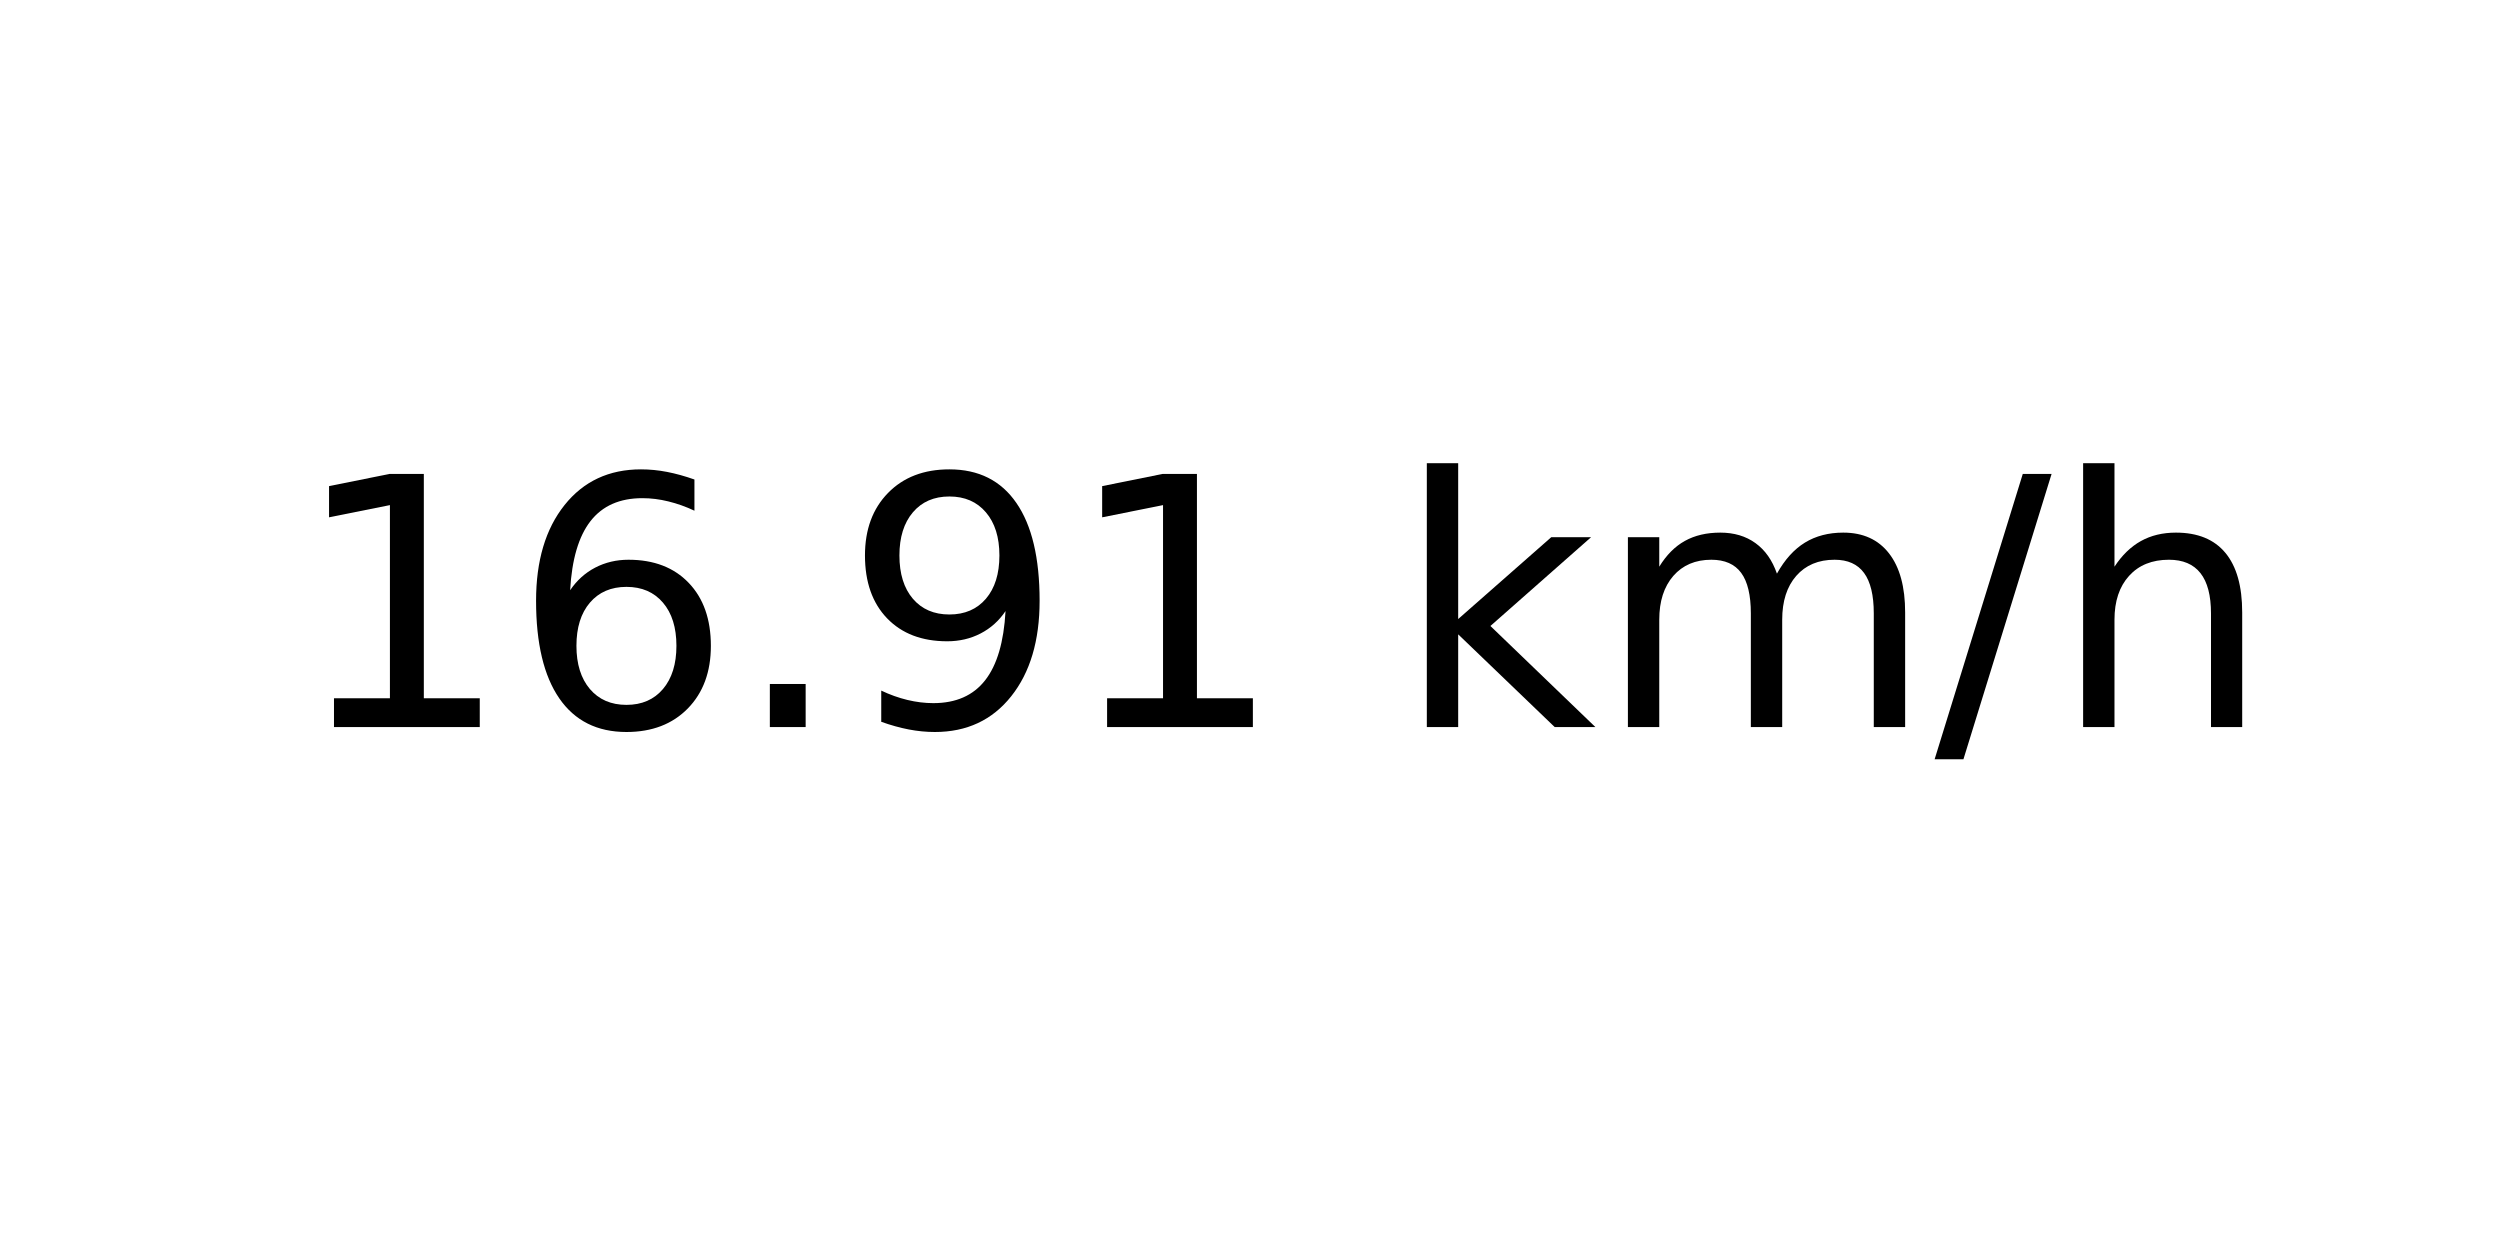
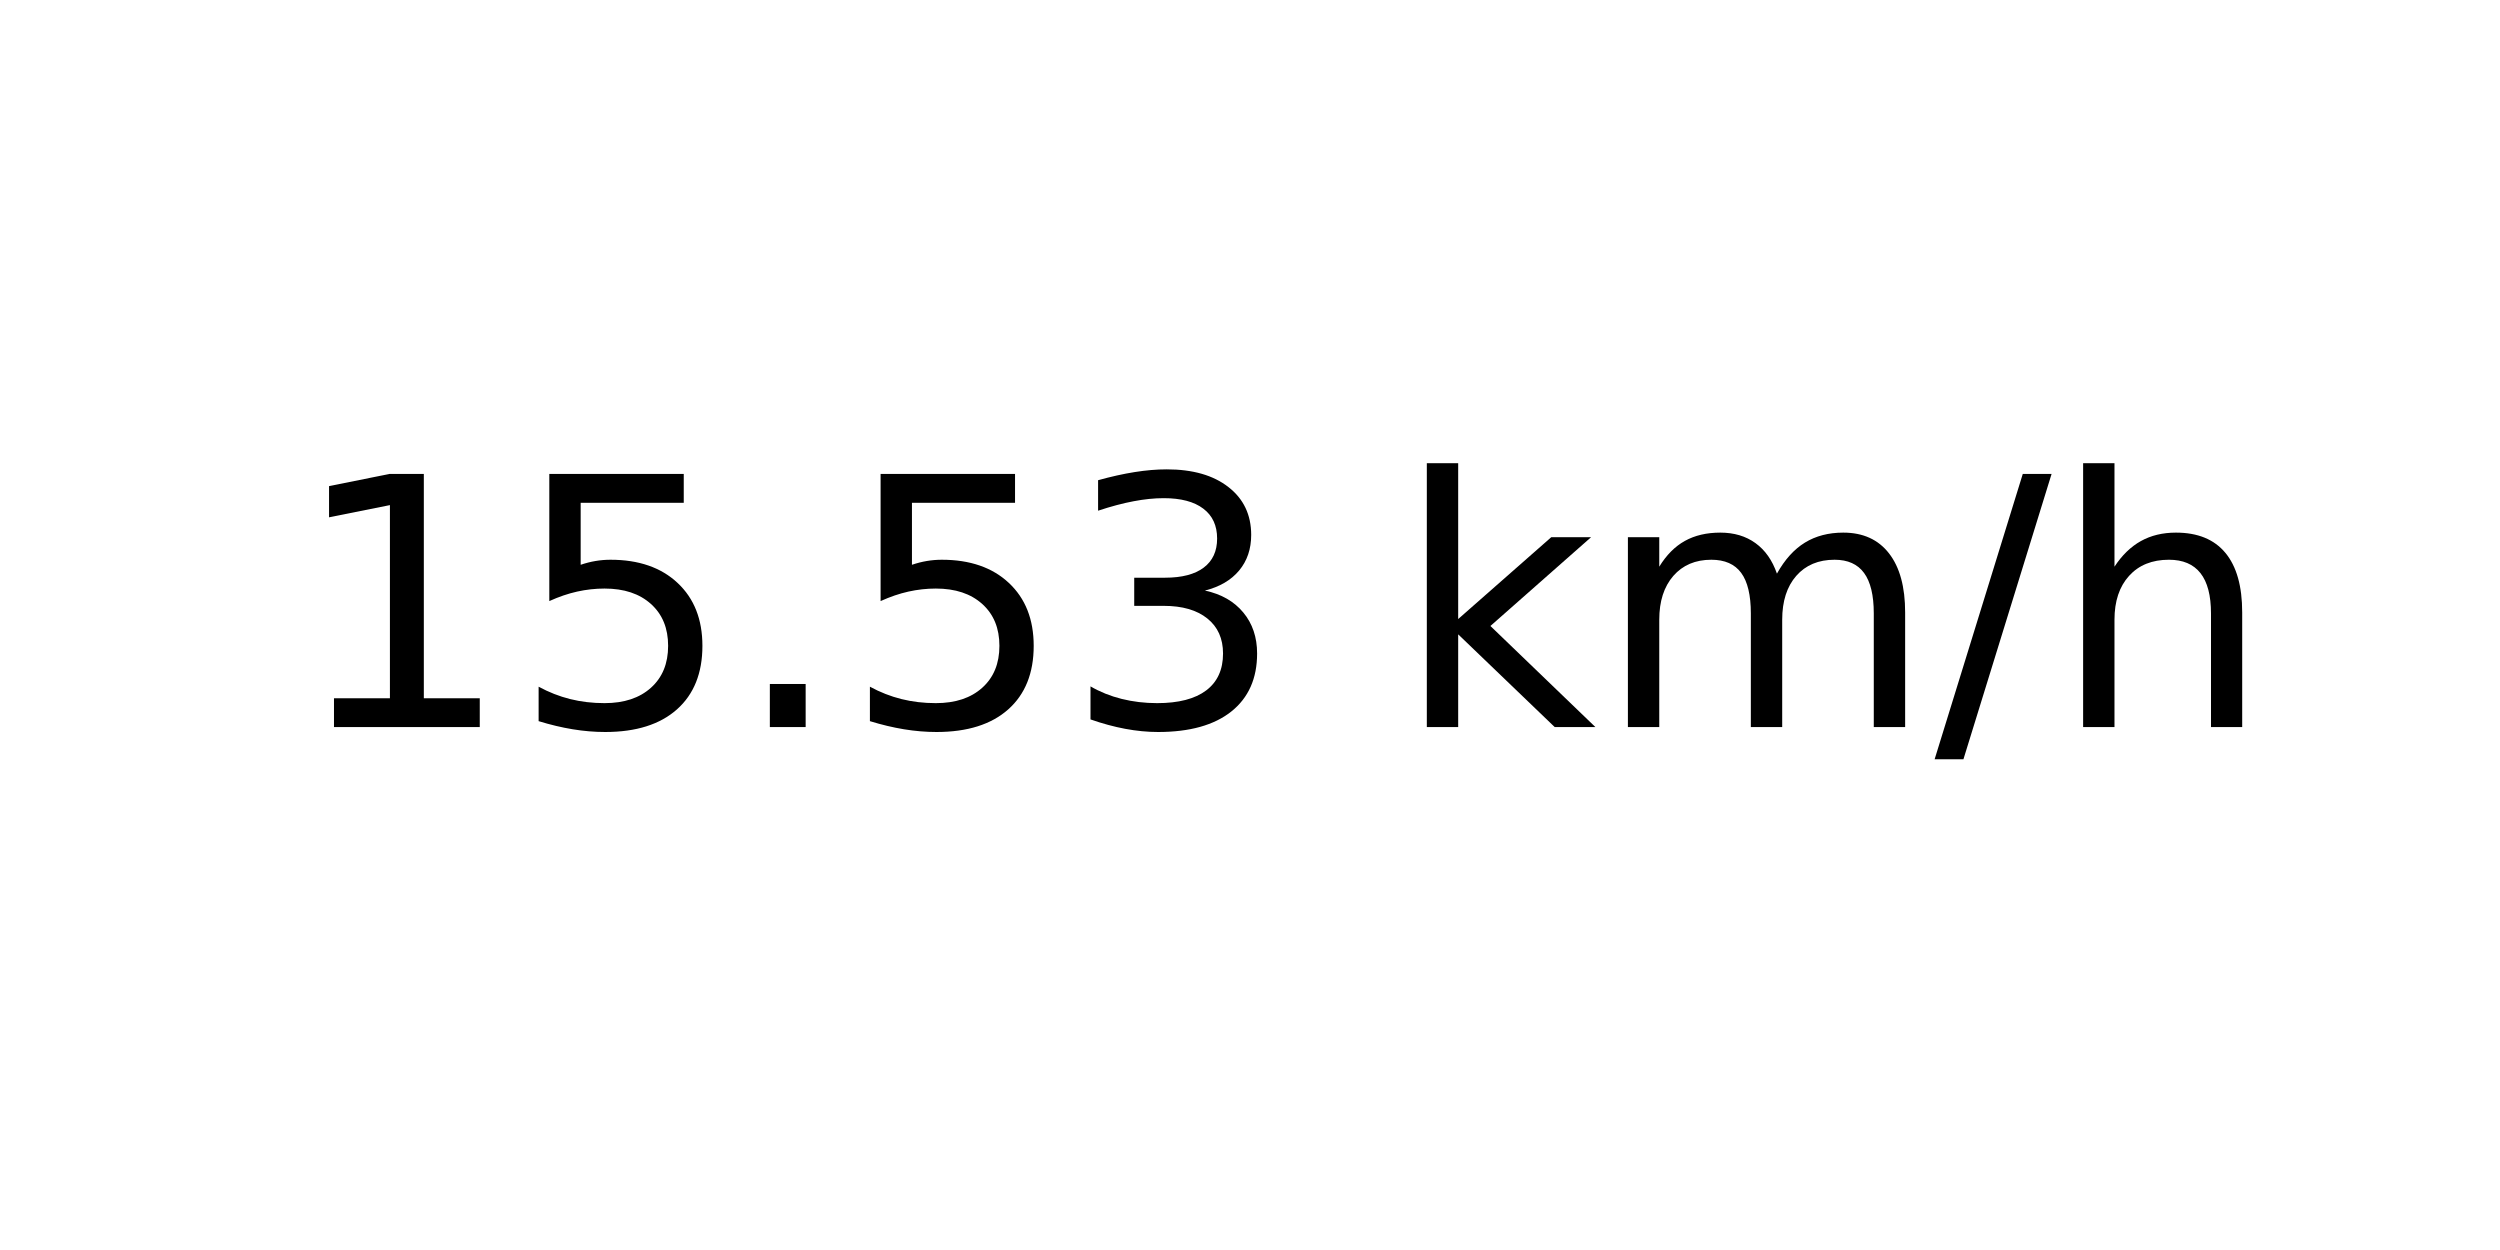
<svg xmlns="http://www.w3.org/2000/svg" xmlns:xlink="http://www.w3.org/1999/xlink" width="72pt" height="36pt" viewBox="0 0 72 36" version="1.1">
  <defs>
    <style type="text/css">*{stroke-linejoin: round; stroke-linecap: butt}</style>
  </defs>
  <g id="figure_1">
    <g id="axes_1">
      <g id="text_1">
        <g transform="translate(8.378125 20.93937) scale(0.1 -0.1)">
          <defs>
            <path id="DejaVuSans-31" d="M 794 531  L 1825 531  L 1825 4091  L 703 3866  L 703 4441  L 1819 4666  L 2450 4666  L 2450 531  L 3481 531  L 3481 0  L 794 0  L 794 531  z " transform="scale(0.015625)" />
-             <path id="DejaVuSans-36" d="M 2113 2584  Q 1688 2584 1439 2293  Q 1191 2003 1191 1497  Q 1191 994 1439 701  Q 1688 409 2113 409  Q 2538 409 2786 701  Q 3034 994 3034 1497  Q 3034 2003 2786 2293  Q 2538 2584 2113 2584  z M 3366 4563  L 3366 3988  Q 3128 4100 2886 4159  Q 2644 4219 2406 4219  Q 1781 4219 1451 3797  Q 1122 3375 1075 2522  Q 1259 2794 1537 2939  Q 1816 3084 2150 3084  Q 2853 3084 3261 2657  Q 3669 2231 3669 1497  Q 3669 778 3244 343  Q 2819 -91 2113 -91  Q 1303 -91 875 529  Q 447 1150 447 2328  Q 447 3434 972 4092  Q 1497 4750 2381 4750  Q 2619 4750 2861 4703  Q 3103 4656 3366 4563  z " transform="scale(0.015625)" />
+             <path id="DejaVuSans-35" d="M 691 4666  L 3169 4666  L 3169 4134  L 1269 4134  L 1269 2991  Q 1406 3038 1543 3061  Q 1681 3084 1819 3084  Q 2600 3084 3056 2656  Q 3513 2228 3513 1497  Q 3513 744 3044 326  Q 2575 -91 1722 -91  Q 1428 -91 1123 -41  Q 819 9 494 109  L 494 744  Q 775 591 1075 516  Q 1375 441 1709 441  Q 2250 441 2565 725  Q 2881 1009 2881 1497  Q 2881 1984 2565 2268  Q 2250 2553 1709 2553  Q 1456 2553 1204 2497  Q 953 2441 691 2322  L 691 4666  z " transform="scale(0.015625)" />
            <path id="DejaVuSans-2e" d="M 684 794  L 1344 794  L 1344 0  L 684 0  L 684 794  z " transform="scale(0.015625)" />
-             <path id="DejaVuSans-39" d="M 703 97  L 703 672  Q 941 559 1184 500  Q 1428 441 1663 441  Q 2288 441 2617 861  Q 2947 1281 2994 2138  Q 2813 1869 2534 1725  Q 2256 1581 1919 1581  Q 1219 1581 811 2004  Q 403 2428 403 3163  Q 403 3881 828 4315  Q 1253 4750 1959 4750  Q 2769 4750 3195 4129  Q 3622 3509 3622 2328  Q 3622 1225 3098 567  Q 2575 -91 1691 -91  Q 1453 -91 1209 -44  Q 966 3 703 97  z M 1959 2075  Q 2384 2075 2632 2365  Q 2881 2656 2881 3163  Q 2881 3666 2632 3958  Q 2384 4250 1959 4250  Q 1534 4250 1286 3958  Q 1038 3666 1038 3163  Q 1038 2656 1286 2365  Q 1534 2075 1959 2075  z " transform="scale(0.015625)" />
+             <path id="DejaVuSans-33" d="M 2597 2516  Q 3050 2419 3304 2112  Q 3559 1806 3559 1356  Q 3559 666 3084 287  Q 2609 -91 1734 -91  Q 1441 -91 1130 -33  Q 819 25 488 141  L 488 750  Q 750 597 1062 519  Q 1375 441 1716 441  Q 2309 441 2620 675  Q 2931 909 2931 1356  Q 2931 1769 2642 2001  Q 2353 2234 1838 2234  L 1294 2234  L 1294 2753  L 1863 2753  Q 2328 2753 2575 2939  Q 2822 3125 2822 3475  Q 2822 3834 2567 4026  Q 2313 4219 1838 4219  Q 1578 4219 1281 4162  Q 984 4106 628 3988  L 628 4550  Q 988 4650 1302 4700  Q 1616 4750 1894 4750  Q 2613 4750 3031 4423  Q 3450 4097 3450 3541  Q 3450 3153 3228 2886  Q 3006 2619 2597 2516  z " transform="scale(0.015625)" />
            <path id="DejaVuSans-20" transform="scale(0.015625)" />
            <path id="DejaVuSans-6b" d="M 581 4863  L 1159 4863  L 1159 1991  L 2875 3500  L 3609 3500  L 1753 1863  L 3688 0  L 2938 0  L 1159 1709  L 1159 0  L 581 0  L 581 4863  z " transform="scale(0.015625)" />
            <path id="DejaVuSans-6d" d="M 3328 2828  Q 3544 3216 3844 3400  Q 4144 3584 4550 3584  Q 5097 3584 5394 3201  Q 5691 2819 5691 2113  L 5691 0  L 5113 0  L 5113 2094  Q 5113 2597 4934 2840  Q 4756 3084 4391 3084  Q 3944 3084 3684 2787  Q 3425 2491 3425 1978  L 3425 0  L 2847 0  L 2847 2094  Q 2847 2600 2669 2842  Q 2491 3084 2119 3084  Q 1678 3084 1418 2786  Q 1159 2488 1159 1978  L 1159 0  L 581 0  L 581 3500  L 1159 3500  L 1159 2956  Q 1356 3278 1631 3431  Q 1906 3584 2284 3584  Q 2666 3584 2933 3390  Q 3200 3197 3328 2828  z " transform="scale(0.015625)" />
            <path id="DejaVuSans-2f" d="M 1625 4666  L 2156 4666  L 531 -594  L 0 -594  L 1625 4666  z " transform="scale(0.015625)" />
            <path id="DejaVuSans-68" d="M 3513 2113  L 3513 0  L 2938 0  L 2938 2094  Q 2938 2591 2744 2837  Q 2550 3084 2163 3084  Q 1697 3084 1428 2787  Q 1159 2491 1159 1978  L 1159 0  L 581 0  L 581 4863  L 1159 4863  L 1159 2956  Q 1366 3272 1645 3428  Q 1925 3584 2291 3584  Q 2894 3584 3203 3211  Q 3513 2838 3513 2113  z " transform="scale(0.015625)" />
          </defs>
          <use xlink:href="#DejaVuSans-31" />
-           <use xlink:href="#DejaVuSans-36" x="63.623" />
+           <use xlink:href="#DejaVuSans-35" x="63.623" />
          <use xlink:href="#DejaVuSans-2e" x="127.246" />
-           <use xlink:href="#DejaVuSans-39" x="159.033" />
-           <use xlink:href="#DejaVuSans-31" x="222.656" />
+           <use xlink:href="#DejaVuSans-35" x="159.033" />
+           <use xlink:href="#DejaVuSans-33" x="222.656" />
          <use xlink:href="#DejaVuSans-20" x="286.279" />
          <use xlink:href="#DejaVuSans-6b" x="318.066" />
          <use xlink:href="#DejaVuSans-6d" x="375.977" />
          <use xlink:href="#DejaVuSans-2f" x="473.389" />
          <use xlink:href="#DejaVuSans-68" x="507.08" />
        </g>
      </g>
    </g>
  </g>
</svg>
